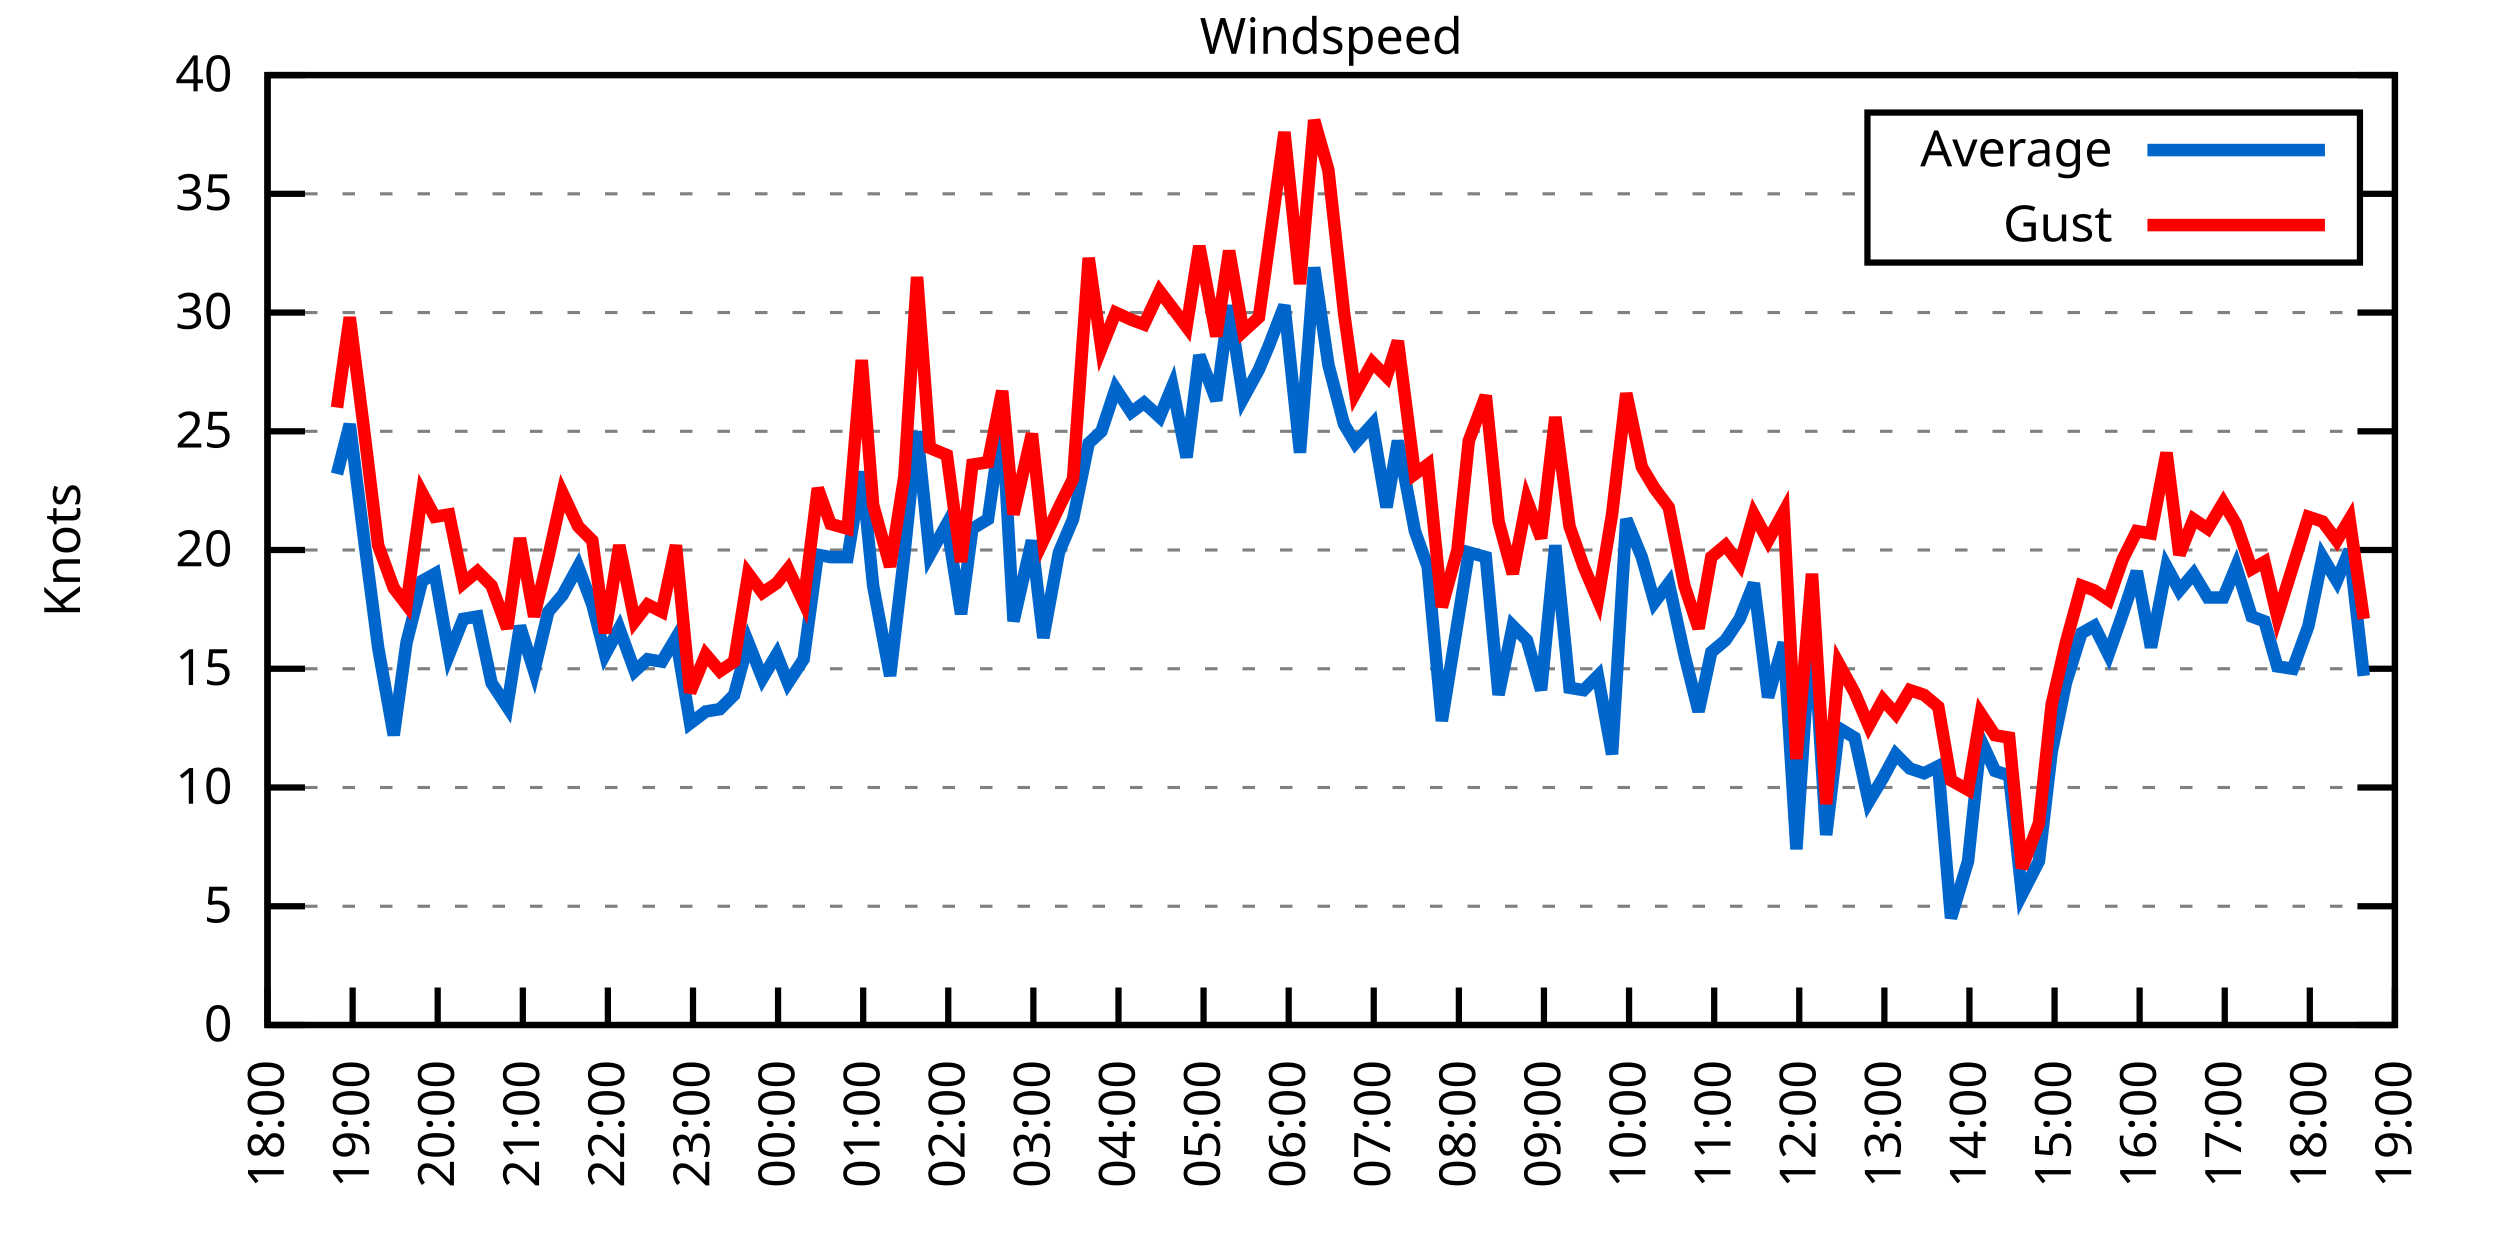
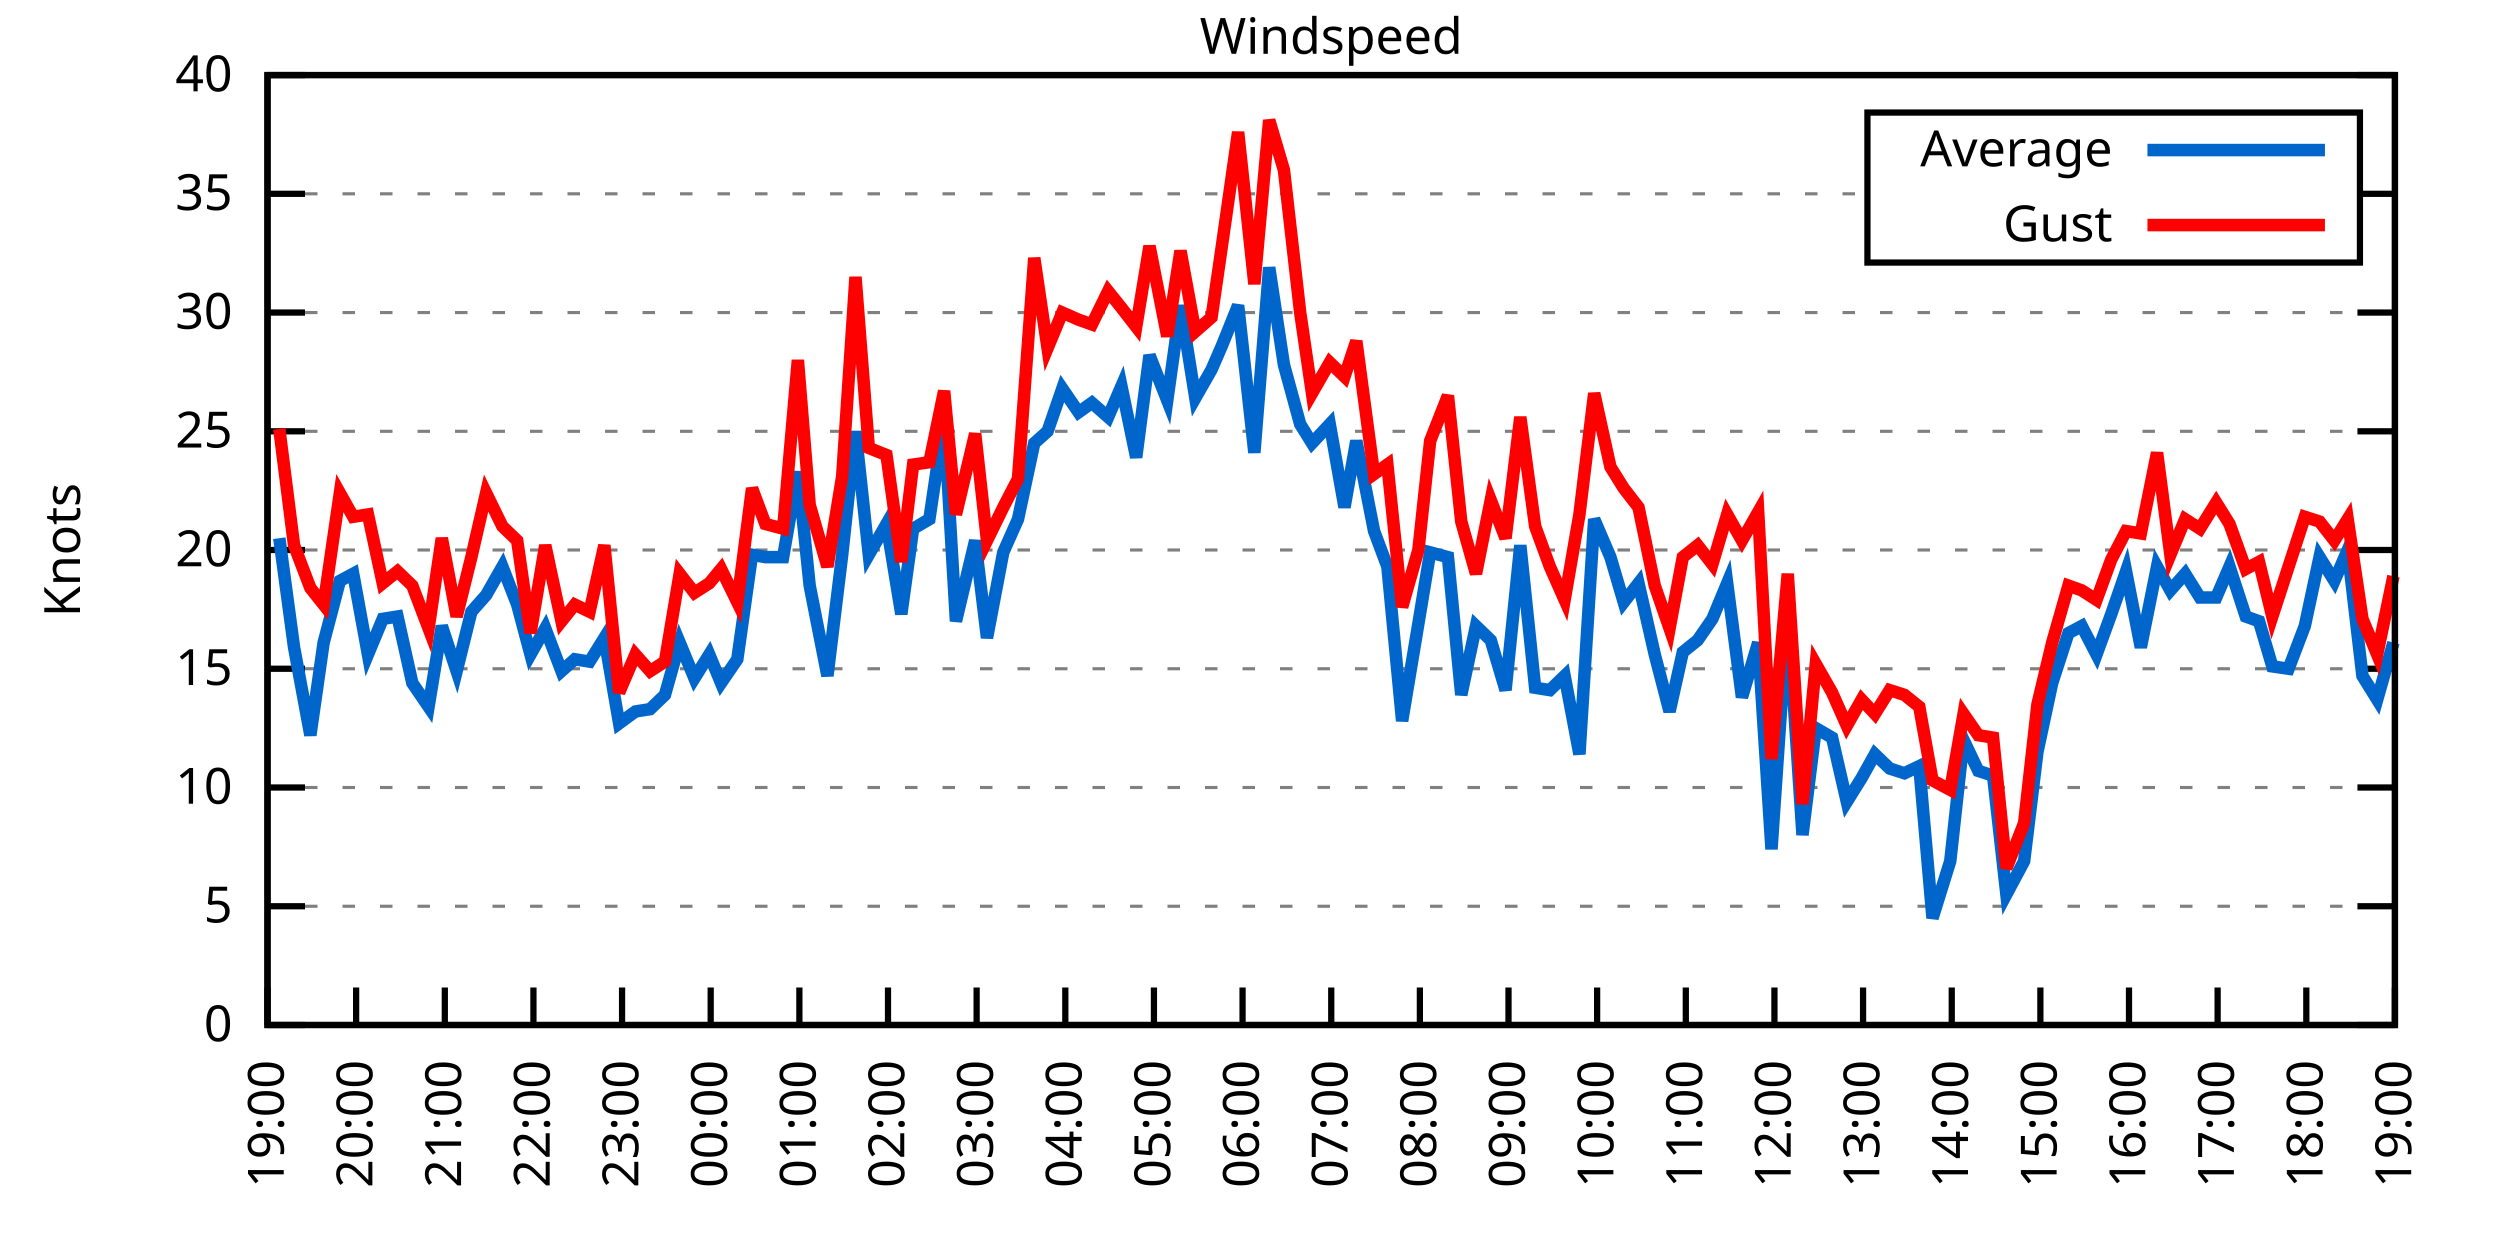
<svg xmlns="http://www.w3.org/2000/svg" xmlns:xlink="http://www.w3.org/1999/xlink" width="400" height="200" viewBox="0 0 400 200">
  <g id="gnuplot_canvas">
    <rect x="0" y="0" width="400" height="200" fill="none" />
    <defs>
      <circle id="gpDot" r="0.5" stroke-width="0.5" stroke="currentColor" />
      <path id="gpPt0" stroke-width="0.333" stroke="currentColor" d="M-1,0 h2 M0,-1 v2" />
      <path id="gpPt1" stroke-width="0.333" stroke="currentColor" d="M-1,-1 L1,1 M1,-1 L-1,1" />
      <path id="gpPt2" stroke-width="0.333" stroke="currentColor" d="M-1,0 L1,0 M0,-1 L0,1 M-1,-1 L1,1 M-1,1 L1,-1" />
      <rect id="gpPt3" stroke-width="0.333" stroke="currentColor" x="-1" y="-1" width="2" height="2" />
      <rect id="gpPt4" stroke-width="0.333" stroke="currentColor" fill="currentColor" x="-1" y="-1" width="2" height="2" />
      <circle id="gpPt5" stroke-width="0.333" stroke="currentColor" cx="0" cy="0" r="1" />
      <use xlink:href="#gpPt5" id="gpPt6" fill="currentColor" stroke="none" />
      <path id="gpPt7" stroke-width="0.333" stroke="currentColor" d="M0,-1.33 L-1.33,0.67 L1.33,0.67 z" />
      <use xlink:href="#gpPt7" id="gpPt8" fill="currentColor" stroke="none" />
      <use xlink:href="#gpPt7" id="gpPt9" stroke="currentColor" transform="rotate(180)" />
      <use xlink:href="#gpPt9" id="gpPt10" fill="currentColor" stroke="none" />
      <use xlink:href="#gpPt3" id="gpPt11" stroke="currentColor" transform="rotate(45)" />
      <use xlink:href="#gpPt11" id="gpPt12" fill="currentColor" stroke="none" />
      <path id="gpPt13" stroke-width="0.333" stroke="currentColor" d="M0,1.330 L1.265,0.411 L0.782,-1.067 L-0.782,-1.076 L-1.265,0.411 z" />
      <use xlink:href="#gpPt13" id="gpPt14" fill="currentColor" stroke="none" />
      <filter id="textbox" filterUnits="objectBoundingBox" x="0" y="0" height="1" width="1">
        <feFlood flood-color="white" flood-opacity="1" result="bgnd" />
        <feComposite in="SourceGraphic" in2="bgnd" operator="atop" />
      </filter>
      <filter id="greybox" filterUnits="objectBoundingBox" x="0" y="0" height="1" width="1">
        <feFlood flood-color="lightgrey" flood-opacity="1" result="grey" />
        <feComposite in="SourceGraphic" in2="grey" operator="atop" />
      </filter>
    </defs>
    <g fill="none" color="white" stroke="currentColor" stroke-width="1.00" stroke-linecap="butt" stroke-linejoin="miter">
</g>
    <g fill="none" color="black" stroke="currentColor" stroke-width="1.00" stroke-linecap="butt" stroke-linejoin="miter">
      <g stroke="none" shape-rendering="crispEdges">
        <polygon fill="rgb(255, 255, 255)" points="42.80,164.00 383.18,164.00 383.18,12.02 42.80,12.02 " />
      </g>
    </g>
    <g fill="none" color="black" stroke="currentColor" stroke-width="1.00" stroke-linecap="butt" stroke-linejoin="miter">
</g>
    <g fill="none" color="black" stroke="black" stroke-width="0.50" stroke-linecap="butt" stroke-linejoin="miter">
</g>
    <g fill="none" color="gray" stroke="currentColor" stroke-width="0.50" stroke-linecap="butt" stroke-linejoin="miter">
      <path stroke="gray" stroke-dasharray="2,4" class="gridline" d="M42.80,164.00 L383.19,164.00  " />
    </g>
    <g fill="none" color="gray" stroke="gray" stroke-width="1.00" stroke-linecap="butt" stroke-linejoin="miter">
</g>
    <g fill="none" color="black" stroke="currentColor" stroke-width="1.00" stroke-linecap="butt" stroke-linejoin="miter">
      <path stroke="black" d="M42.80,164.00 L48.80,164.00 M383.19,164.00 L377.19,164.00  " />
      <g transform="translate(37.20,166.60)" stroke="none" fill="black" font-family="Sans" font-size="8.00" text-anchor="end">
        <text>
          <tspan font-family="Sans"> 0</tspan>
        </text>
      </g>
    </g>
    <g fill="none" color="black" stroke="currentColor" stroke-width="1.00" stroke-linecap="butt" stroke-linejoin="miter">
</g>
    <g fill="none" color="black" stroke="black" stroke-width="0.50" stroke-linecap="butt" stroke-linejoin="miter">
</g>
    <g fill="none" color="gray" stroke="currentColor" stroke-width="0.50" stroke-linecap="butt" stroke-linejoin="miter">
      <path stroke="gray" stroke-dasharray="2,4" class="gridline" d="M42.80,145.00 L383.19,145.00  " />
    </g>
    <g fill="none" color="gray" stroke="gray" stroke-width="1.00" stroke-linecap="butt" stroke-linejoin="miter">
</g>
    <g fill="none" color="black" stroke="currentColor" stroke-width="1.00" stroke-linecap="butt" stroke-linejoin="miter">
      <path stroke="black" d="M42.80,145.00 L48.80,145.00 M383.19,145.00 L377.19,145.00  " />
      <g transform="translate(37.20,147.60)" stroke="none" fill="black" font-family="Sans" font-size="8.00" text-anchor="end">
        <text>
          <tspan font-family="Sans"> 5</tspan>
        </text>
      </g>
    </g>
    <g fill="none" color="black" stroke="currentColor" stroke-width="1.00" stroke-linecap="butt" stroke-linejoin="miter">
</g>
    <g fill="none" color="black" stroke="black" stroke-width="0.50" stroke-linecap="butt" stroke-linejoin="miter">
</g>
    <g fill="none" color="gray" stroke="currentColor" stroke-width="0.50" stroke-linecap="butt" stroke-linejoin="miter">
      <path stroke="gray" stroke-dasharray="2,4" class="gridline" d="M42.80,126.00 L383.19,126.00  " />
    </g>
    <g fill="none" color="gray" stroke="gray" stroke-width="1.00" stroke-linecap="butt" stroke-linejoin="miter">
</g>
    <g fill="none" color="black" stroke="currentColor" stroke-width="1.00" stroke-linecap="butt" stroke-linejoin="miter">
      <path stroke="black" d="M42.80,126.00 L48.80,126.00 M383.19,126.00 L377.19,126.00  " />
      <g transform="translate(37.20,128.60)" stroke="none" fill="black" font-family="Sans" font-size="8.00" text-anchor="end">
        <text>
          <tspan font-family="Sans"> 10</tspan>
        </text>
      </g>
    </g>
    <g fill="none" color="black" stroke="currentColor" stroke-width="1.00" stroke-linecap="butt" stroke-linejoin="miter">
</g>
    <g fill="none" color="black" stroke="black" stroke-width="0.50" stroke-linecap="butt" stroke-linejoin="miter">
</g>
    <g fill="none" color="gray" stroke="currentColor" stroke-width="0.50" stroke-linecap="butt" stroke-linejoin="miter">
      <path stroke="gray" stroke-dasharray="2,4" class="gridline" d="M42.80,107.00 L383.19,107.00  " />
    </g>
    <g fill="none" color="gray" stroke="gray" stroke-width="1.00" stroke-linecap="butt" stroke-linejoin="miter">
</g>
    <g fill="none" color="black" stroke="currentColor" stroke-width="1.00" stroke-linecap="butt" stroke-linejoin="miter">
      <path stroke="black" d="M42.80,107.00 L48.80,107.00 M383.19,107.00 L377.19,107.00  " />
      <g transform="translate(37.20,109.60)" stroke="none" fill="black" font-family="Sans" font-size="8.00" text-anchor="end">
        <text>
          <tspan font-family="Sans"> 15</tspan>
        </text>
      </g>
    </g>
    <g fill="none" color="black" stroke="currentColor" stroke-width="1.00" stroke-linecap="butt" stroke-linejoin="miter">
</g>
    <g fill="none" color="black" stroke="black" stroke-width="0.50" stroke-linecap="butt" stroke-linejoin="miter">
</g>
    <g fill="none" color="gray" stroke="currentColor" stroke-width="0.50" stroke-linecap="butt" stroke-linejoin="miter">
      <path stroke="gray" stroke-dasharray="2,4" class="gridline" d="M42.80,88.00 L383.19,88.00  " />
    </g>
    <g fill="none" color="gray" stroke="gray" stroke-width="1.00" stroke-linecap="butt" stroke-linejoin="miter">
</g>
    <g fill="none" color="black" stroke="currentColor" stroke-width="1.00" stroke-linecap="butt" stroke-linejoin="miter">
      <path stroke="black" d="M42.80,88.00 L48.80,88.00 M383.19,88.00 L377.19,88.00  " />
      <g transform="translate(37.20,90.60)" stroke="none" fill="black" font-family="Sans" font-size="8.00" text-anchor="end">
        <text>
          <tspan font-family="Sans"> 20</tspan>
        </text>
      </g>
    </g>
    <g fill="none" color="black" stroke="currentColor" stroke-width="1.00" stroke-linecap="butt" stroke-linejoin="miter">
</g>
    <g fill="none" color="black" stroke="black" stroke-width="0.50" stroke-linecap="butt" stroke-linejoin="miter">
</g>
    <g fill="none" color="gray" stroke="currentColor" stroke-width="0.50" stroke-linecap="butt" stroke-linejoin="miter">
      <path stroke="gray" stroke-dasharray="2,4" class="gridline" d="M42.80,69.01 L383.19,69.01  " />
    </g>
    <g fill="none" color="gray" stroke="gray" stroke-width="1.00" stroke-linecap="butt" stroke-linejoin="miter">
</g>
    <g fill="none" color="black" stroke="currentColor" stroke-width="1.00" stroke-linecap="butt" stroke-linejoin="miter">
      <path stroke="black" d="M42.80,69.01 L48.80,69.01 M383.19,69.01 L377.19,69.01  " />
      <g transform="translate(37.20,71.61)" stroke="none" fill="black" font-family="Sans" font-size="8.00" text-anchor="end">
        <text>
          <tspan font-family="Sans"> 25</tspan>
        </text>
      </g>
    </g>
    <g fill="none" color="black" stroke="currentColor" stroke-width="1.00" stroke-linecap="butt" stroke-linejoin="miter">
</g>
    <g fill="none" color="black" stroke="black" stroke-width="0.50" stroke-linecap="butt" stroke-linejoin="miter">
</g>
    <g fill="none" color="gray" stroke="currentColor" stroke-width="0.50" stroke-linecap="butt" stroke-linejoin="miter">
      <path stroke="gray" stroke-dasharray="2,4" class="gridline" d="M42.80,50.01 L383.19,50.01  " />
    </g>
    <g fill="none" color="gray" stroke="gray" stroke-width="1.00" stroke-linecap="butt" stroke-linejoin="miter">
</g>
    <g fill="none" color="black" stroke="currentColor" stroke-width="1.00" stroke-linecap="butt" stroke-linejoin="miter">
      <path stroke="black" d="M42.80,50.01 L48.80,50.01 M383.19,50.01 L377.19,50.01  " />
      <g transform="translate(37.20,52.61)" stroke="none" fill="black" font-family="Sans" font-size="8.00" text-anchor="end">
        <text>
          <tspan font-family="Sans"> 30</tspan>
        </text>
      </g>
    </g>
    <g fill="none" color="black" stroke="currentColor" stroke-width="1.00" stroke-linecap="butt" stroke-linejoin="miter">
</g>
    <g fill="none" color="black" stroke="black" stroke-width="0.50" stroke-linecap="butt" stroke-linejoin="miter">
</g>
    <g fill="none" color="gray" stroke="currentColor" stroke-width="0.50" stroke-linecap="butt" stroke-linejoin="miter">
      <path stroke="gray" stroke-dasharray="2,4" class="gridline" d="M42.80,31.01 L298.79,31.01 M377.59,31.01 L383.19,31.01  " />
    </g>
    <g fill="none" color="gray" stroke="gray" stroke-width="1.00" stroke-linecap="butt" stroke-linejoin="miter">
</g>
    <g fill="none" color="black" stroke="currentColor" stroke-width="1.00" stroke-linecap="butt" stroke-linejoin="miter">
      <path stroke="black" d="M42.80,31.01 L48.80,31.01 M383.19,31.01 L377.19,31.01  " />
      <g transform="translate(37.20,33.61)" stroke="none" fill="black" font-family="Sans" font-size="8.00" text-anchor="end">
        <text>
          <tspan font-family="Sans"> 35</tspan>
        </text>
      </g>
    </g>
    <g fill="none" color="black" stroke="currentColor" stroke-width="1.00" stroke-linecap="butt" stroke-linejoin="miter">
</g>
    <g fill="none" color="black" stroke="black" stroke-width="0.50" stroke-linecap="butt" stroke-linejoin="miter">
</g>
    <g fill="none" color="gray" stroke="currentColor" stroke-width="0.50" stroke-linecap="butt" stroke-linejoin="miter">
      <path stroke="gray" stroke-dasharray="2,4" class="gridline" d="M42.80,12.01 L383.19,12.01  " />
    </g>
    <g fill="none" color="gray" stroke="gray" stroke-width="1.00" stroke-linecap="butt" stroke-linejoin="miter">
</g>
    <g fill="none" color="black" stroke="currentColor" stroke-width="1.00" stroke-linecap="butt" stroke-linejoin="miter">
      <path stroke="black" d="M42.80,12.01 L48.80,12.01 M383.19,12.01 L377.19,12.01  " />
      <g transform="translate(37.20,14.61)" stroke="none" fill="black" font-family="Sans" font-size="8.00" text-anchor="end">
        <text>
          <tspan font-family="Sans"> 40</tspan>
        </text>
      </g>
    </g>
    <g fill="none" color="black" stroke="currentColor" stroke-width="1.00" stroke-linecap="butt" stroke-linejoin="miter">
      <path stroke="black" d="M42.80,164.00 L42.80,158.00  " />
      <g transform="translate(45.40,169.60) rotate(270.00)" stroke="none" fill="black" font-family="Sans" font-size="8.00" text-anchor="end">
        <text>
-           <tspan font-family="Sans">18:00</tspan>
-         </text>
-       </g>
-     </g>
-     <g fill="none" color="black" stroke="currentColor" stroke-width="1.00" stroke-linecap="butt" stroke-linejoin="miter">
-       <path stroke="black" d="M56.42,164.00 L56.42,158.00  " />
-       <g transform="translate(59.02,169.60) rotate(270.00)" stroke="none" fill="black" font-family="Sans" font-size="8.00" text-anchor="end">
-         <text>
          <tspan font-family="Sans">19:00</tspan>
        </text>
      </g>
    </g>
    <g fill="none" color="black" stroke="currentColor" stroke-width="1.00" stroke-linecap="butt" stroke-linejoin="miter">
-       <path stroke="black" d="M70.03,164.00 L70.03,158.00  " />
-       <g transform="translate(72.63,169.60) rotate(270.00)" stroke="none" fill="black" font-family="Sans" font-size="8.00" text-anchor="end">
+       <path stroke="black" d="M56.98,164.00 L56.98,158.00  " />
+       <g transform="translate(59.58,169.60) rotate(270.00)" stroke="none" fill="black" font-family="Sans" font-size="8.00" text-anchor="end">
        <text>
          <tspan font-family="Sans">20:00</tspan>
        </text>
      </g>
    </g>
    <g fill="none" color="black" stroke="currentColor" stroke-width="1.00" stroke-linecap="butt" stroke-linejoin="miter">
-       <path stroke="black" d="M83.65,164.00 L83.65,158.00  " />
-       <g transform="translate(86.25,169.60) rotate(270.00)" stroke="none" fill="black" font-family="Sans" font-size="8.00" text-anchor="end">
+       <path stroke="black" d="M71.17,164.00 L71.17,158.00  " />
+       <g transform="translate(73.77,169.60) rotate(270.00)" stroke="none" fill="black" font-family="Sans" font-size="8.00" text-anchor="end">
        <text>
          <tspan font-family="Sans">21:00</tspan>
        </text>
      </g>
    </g>
    <g fill="none" color="black" stroke="currentColor" stroke-width="1.00" stroke-linecap="butt" stroke-linejoin="miter">
-       <path stroke="black" d="M97.26,164.00 L97.26,158.00  " />
-       <g transform="translate(99.86,169.60) rotate(270.00)" stroke="none" fill="black" font-family="Sans" font-size="8.00" text-anchor="end">
+       <path stroke="black" d="M85.35,164.00 L85.35,158.00  " />
+       <g transform="translate(87.95,169.60) rotate(270.00)" stroke="none" fill="black" font-family="Sans" font-size="8.00" text-anchor="end">
        <text>
          <tspan font-family="Sans">22:00</tspan>
        </text>
      </g>
    </g>
    <g fill="none" color="black" stroke="currentColor" stroke-width="1.00" stroke-linecap="butt" stroke-linejoin="miter">
-       <path stroke="black" d="M110.88,164.00 L110.88,158.00  " />
-       <g transform="translate(113.48,169.60) rotate(270.00)" stroke="none" fill="black" font-family="Sans" font-size="8.00" text-anchor="end">
+       <path stroke="black" d="M99.53,164.00 L99.53,158.00  " />
+       <g transform="translate(102.13,169.60) rotate(270.00)" stroke="none" fill="black" font-family="Sans" font-size="8.00" text-anchor="end">
        <text>
          <tspan font-family="Sans">23:00</tspan>
        </text>
      </g>
    </g>
    <g fill="none" color="black" stroke="currentColor" stroke-width="1.00" stroke-linecap="butt" stroke-linejoin="miter">
-       <path stroke="black" d="M124.49,164.00 L124.49,158.00  " />
-       <g transform="translate(127.09,169.60) rotate(270.00)" stroke="none" fill="black" font-family="Sans" font-size="8.00" text-anchor="end">
+       <path stroke="black" d="M113.71,164.00 L113.71,158.00  " />
+       <g transform="translate(116.31,169.60) rotate(270.00)" stroke="none" fill="black" font-family="Sans" font-size="8.00" text-anchor="end">
        <text>
          <tspan font-family="Sans">00:00</tspan>
        </text>
      </g>
    </g>
    <g fill="none" color="black" stroke="currentColor" stroke-width="1.00" stroke-linecap="butt" stroke-linejoin="miter">
-       <path stroke="black" d="M138.11,164.00 L138.11,158.00  " />
-       <g transform="translate(140.71,169.60) rotate(270.00)" stroke="none" fill="black" font-family="Sans" font-size="8.00" text-anchor="end">
+       <path stroke="black" d="M127.90,164.00 L127.90,158.00  " />
+       <g transform="translate(130.50,169.60) rotate(270.00)" stroke="none" fill="black" font-family="Sans" font-size="8.00" text-anchor="end">
        <text>
          <tspan font-family="Sans">01:00</tspan>
        </text>
      </g>
    </g>
    <g fill="none" color="black" stroke="currentColor" stroke-width="1.00" stroke-linecap="butt" stroke-linejoin="miter">
-       <path stroke="black" d="M151.72,164.00 L151.72,158.00  " />
-       <g transform="translate(154.32,169.60) rotate(270.00)" stroke="none" fill="black" font-family="Sans" font-size="8.00" text-anchor="end">
+       <path stroke="black" d="M142.08,164.00 L142.08,158.00  " />
+       <g transform="translate(144.68,169.60) rotate(270.00)" stroke="none" fill="black" font-family="Sans" font-size="8.00" text-anchor="end">
        <text>
          <tspan font-family="Sans">02:00</tspan>
        </text>
      </g>
    </g>
    <g fill="none" color="black" stroke="currentColor" stroke-width="1.00" stroke-linecap="butt" stroke-linejoin="miter">
-       <path stroke="black" d="M165.34,164.00 L165.34,158.00  " />
-       <g transform="translate(167.94,169.60) rotate(270.00)" stroke="none" fill="black" font-family="Sans" font-size="8.00" text-anchor="end">
+       <path stroke="black" d="M156.26,164.00 L156.26,158.00  " />
+       <g transform="translate(158.86,169.60) rotate(270.00)" stroke="none" fill="black" font-family="Sans" font-size="8.00" text-anchor="end">
        <text>
          <tspan font-family="Sans">03:00</tspan>
        </text>
      </g>
    </g>
    <g fill="none" color="black" stroke="currentColor" stroke-width="1.00" stroke-linecap="butt" stroke-linejoin="miter">
-       <path stroke="black" d="M178.96,164.00 L178.96,158.00  " />
-       <g transform="translate(181.56,169.60) rotate(270.00)" stroke="none" fill="black" font-family="Sans" font-size="8.00" text-anchor="end">
+       <path stroke="black" d="M170.45,164.00 L170.45,158.00  " />
+       <g transform="translate(173.05,169.60) rotate(270.00)" stroke="none" fill="black" font-family="Sans" font-size="8.00" text-anchor="end">
        <text>
          <tspan font-family="Sans">04:00</tspan>
        </text>
      </g>
    </g>
    <g fill="none" color="black" stroke="currentColor" stroke-width="1.00" stroke-linecap="butt" stroke-linejoin="miter">
-       <path stroke="black" d="M192.57,164.00 L192.57,158.00  " />
-       <g transform="translate(195.17,169.60) rotate(270.00)" stroke="none" fill="black" font-family="Sans" font-size="8.00" text-anchor="end">
+       <path stroke="black" d="M184.63,164.00 L184.63,158.00  " />
+       <g transform="translate(187.23,169.60) rotate(270.00)" stroke="none" fill="black" font-family="Sans" font-size="8.00" text-anchor="end">
        <text>
          <tspan font-family="Sans">05:00</tspan>
        </text>
      </g>
    </g>
    <g fill="none" color="black" stroke="currentColor" stroke-width="1.00" stroke-linecap="butt" stroke-linejoin="miter">
-       <path stroke="black" d="M206.19,164.00 L206.19,158.00  " />
-       <g transform="translate(208.79,169.60) rotate(270.00)" stroke="none" fill="black" font-family="Sans" font-size="8.00" text-anchor="end">
+       <path stroke="black" d="M198.81,164.00 L198.81,158.00  " />
+       <g transform="translate(201.41,169.60) rotate(270.00)" stroke="none" fill="black" font-family="Sans" font-size="8.00" text-anchor="end">
        <text>
          <tspan font-family="Sans">06:00</tspan>
        </text>
      </g>
    </g>
    <g fill="none" color="black" stroke="currentColor" stroke-width="1.00" stroke-linecap="butt" stroke-linejoin="miter">
-       <path stroke="black" d="M219.80,164.00 L219.80,158.00  " />
-       <g transform="translate(222.40,169.60) rotate(270.00)" stroke="none" fill="black" font-family="Sans" font-size="8.00" text-anchor="end">
+       <path stroke="black" d="M213.00,164.00 L213.00,158.00  " />
+       <g transform="translate(215.60,169.60) rotate(270.00)" stroke="none" fill="black" font-family="Sans" font-size="8.00" text-anchor="end">
        <text>
          <tspan font-family="Sans">07:00</tspan>
        </text>
      </g>
    </g>
    <g fill="none" color="black" stroke="currentColor" stroke-width="1.00" stroke-linecap="butt" stroke-linejoin="miter">
-       <path stroke="black" d="M233.42,164.00 L233.42,158.00  " />
-       <g transform="translate(236.02,169.60) rotate(270.00)" stroke="none" fill="black" font-family="Sans" font-size="8.00" text-anchor="end">
+       <path stroke="black" d="M227.18,164.00 L227.18,158.00  " />
+       <g transform="translate(229.78,169.60) rotate(270.00)" stroke="none" fill="black" font-family="Sans" font-size="8.00" text-anchor="end">
        <text>
          <tspan font-family="Sans">08:00</tspan>
        </text>
      </g>
    </g>
    <g fill="none" color="black" stroke="currentColor" stroke-width="1.00" stroke-linecap="butt" stroke-linejoin="miter">
-       <path stroke="black" d="M247.03,164.00 L247.03,158.00  " />
-       <g transform="translate(249.63,169.60) rotate(270.00)" stroke="none" fill="black" font-family="Sans" font-size="8.00" text-anchor="end">
+       <path stroke="black" d="M241.36,164.00 L241.36,158.00  " />
+       <g transform="translate(243.96,169.60) rotate(270.00)" stroke="none" fill="black" font-family="Sans" font-size="8.00" text-anchor="end">
        <text>
          <tspan font-family="Sans">09:00</tspan>
        </text>
      </g>
    </g>
    <g fill="none" color="black" stroke="currentColor" stroke-width="1.00" stroke-linecap="butt" stroke-linejoin="miter">
-       <path stroke="black" d="M260.65,164.00 L260.65,158.00  " />
-       <g transform="translate(263.25,169.60) rotate(270.00)" stroke="none" fill="black" font-family="Sans" font-size="8.00" text-anchor="end">
+       <path stroke="black" d="M255.54,164.00 L255.54,158.00  " />
+       <g transform="translate(258.14,169.60) rotate(270.00)" stroke="none" fill="black" font-family="Sans" font-size="8.00" text-anchor="end">
        <text>
          <tspan font-family="Sans">10:00</tspan>
        </text>
      </g>
    </g>
    <g fill="none" color="black" stroke="currentColor" stroke-width="1.00" stroke-linecap="butt" stroke-linejoin="miter">
-       <path stroke="black" d="M274.27,164.00 L274.27,158.00  " />
-       <g transform="translate(276.87,169.60) rotate(270.00)" stroke="none" fill="black" font-family="Sans" font-size="8.00" text-anchor="end">
+       <path stroke="black" d="M269.73,164.00 L269.73,158.00  " />
+       <g transform="translate(272.33,169.60) rotate(270.00)" stroke="none" fill="black" font-family="Sans" font-size="8.00" text-anchor="end">
        <text>
          <tspan font-family="Sans">11:00</tspan>
        </text>
      </g>
    </g>
    <g fill="none" color="black" stroke="currentColor" stroke-width="1.00" stroke-linecap="butt" stroke-linejoin="miter">
-       <path stroke="black" d="M287.88,164.00 L287.88,158.00  " />
-       <g transform="translate(290.48,169.60) rotate(270.00)" stroke="none" fill="black" font-family="Sans" font-size="8.00" text-anchor="end">
+       <path stroke="black" d="M283.91,164.00 L283.91,158.00  " />
+       <g transform="translate(286.51,169.60) rotate(270.00)" stroke="none" fill="black" font-family="Sans" font-size="8.00" text-anchor="end">
        <text>
          <tspan font-family="Sans">12:00</tspan>
        </text>
      </g>
    </g>
    <g fill="none" color="black" stroke="currentColor" stroke-width="1.00" stroke-linecap="butt" stroke-linejoin="miter">
-       <path stroke="black" d="M301.50,164.00 L301.50,158.00  " />
-       <g transform="translate(304.10,169.60) rotate(270.00)" stroke="none" fill="black" font-family="Sans" font-size="8.00" text-anchor="end">
+       <path stroke="black" d="M298.09,164.00 L298.09,158.00  " />
+       <g transform="translate(300.69,169.60) rotate(270.00)" stroke="none" fill="black" font-family="Sans" font-size="8.00" text-anchor="end">
        <text>
          <tspan font-family="Sans">13:00</tspan>
        </text>
      </g>
    </g>
    <g fill="none" color="black" stroke="currentColor" stroke-width="1.00" stroke-linecap="butt" stroke-linejoin="miter">
-       <path stroke="black" d="M315.11,164.00 L315.11,158.00  " />
-       <g transform="translate(317.71,169.60) rotate(270.00)" stroke="none" fill="black" font-family="Sans" font-size="8.00" text-anchor="end">
+       <path stroke="black" d="M312.28,164.00 L312.28,158.00  " />
+       <g transform="translate(314.88,169.60) rotate(270.00)" stroke="none" fill="black" font-family="Sans" font-size="8.00" text-anchor="end">
        <text>
          <tspan font-family="Sans">14:00</tspan>
        </text>
      </g>
    </g>
    <g fill="none" color="black" stroke="currentColor" stroke-width="1.00" stroke-linecap="butt" stroke-linejoin="miter">
-       <path stroke="black" d="M328.73,164.00 L328.73,158.00  " />
-       <g transform="translate(331.33,169.60) rotate(270.00)" stroke="none" fill="black" font-family="Sans" font-size="8.00" text-anchor="end">
+       <path stroke="black" d="M326.46,164.00 L326.46,158.00  " />
+       <g transform="translate(329.06,169.60) rotate(270.00)" stroke="none" fill="black" font-family="Sans" font-size="8.00" text-anchor="end">
        <text>
          <tspan font-family="Sans">15:00</tspan>
        </text>
      </g>
    </g>
    <g fill="none" color="black" stroke="currentColor" stroke-width="1.00" stroke-linecap="butt" stroke-linejoin="miter">
-       <path stroke="black" d="M342.34,164.00 L342.34,158.00  " />
-       <g transform="translate(344.94,169.60) rotate(270.00)" stroke="none" fill="black" font-family="Sans" font-size="8.00" text-anchor="end">
+       <path stroke="black" d="M340.64,164.00 L340.64,158.00  " />
+       <g transform="translate(343.24,169.60) rotate(270.00)" stroke="none" fill="black" font-family="Sans" font-size="8.00" text-anchor="end">
        <text>
          <tspan font-family="Sans">16:00</tspan>
        </text>
      </g>
    </g>
    <g fill="none" color="black" stroke="currentColor" stroke-width="1.00" stroke-linecap="butt" stroke-linejoin="miter">
-       <path stroke="black" d="M355.96,164.00 L355.96,158.00  " />
-       <g transform="translate(358.56,169.60) rotate(270.00)" stroke="none" fill="black" font-family="Sans" font-size="8.00" text-anchor="end">
+       <path stroke="black" d="M354.82,164.00 L354.82,158.00  " />
+       <g transform="translate(357.42,169.60) rotate(270.00)" stroke="none" fill="black" font-family="Sans" font-size="8.00" text-anchor="end">
        <text>
          <tspan font-family="Sans">17:00</tspan>
        </text>
      </g>
    </g>
    <g fill="none" color="black" stroke="currentColor" stroke-width="1.00" stroke-linecap="butt" stroke-linejoin="miter">
-       <path stroke="black" d="M369.57,164.00 L369.57,158.00  " />
-       <g transform="translate(372.17,169.60) rotate(270.00)" stroke="none" fill="black" font-family="Sans" font-size="8.00" text-anchor="end">
+       <path stroke="black" d="M369.01,164.00 L369.01,158.00  " />
+       <g transform="translate(371.61,169.60) rotate(270.00)" stroke="none" fill="black" font-family="Sans" font-size="8.00" text-anchor="end">
        <text>
          <tspan font-family="Sans">18:00</tspan>
        </text>
      </g>
    </g>
    <g fill="none" color="black" stroke="currentColor" stroke-width="1.00" stroke-linecap="butt" stroke-linejoin="miter">
      <path stroke="black" d="M383.19,164.00 L383.19,158.00  " />
      <g transform="translate(385.79,169.60) rotate(270.00)" stroke="none" fill="black" font-family="Sans" font-size="8.00" text-anchor="end">
        <text>
          <tspan font-family="Sans">19:00</tspan>
        </text>
      </g>
    </g>
    <g fill="none" color="black" stroke="currentColor" stroke-width="1.00" stroke-linecap="butt" stroke-linejoin="miter">
</g>
    <g fill="none" color="black" stroke="currentColor" stroke-width="1.00" stroke-linecap="butt" stroke-linejoin="miter">
      <path stroke="black" d="M42.80,12.01 L42.80,164.00 L383.19,164.00 L383.19,12.01 L42.80,12.01 Z  " />
    </g>
    <g fill="none" color="black" stroke="currentColor" stroke-width="1.00" stroke-linecap="butt" stroke-linejoin="miter">
</g>
    <g fill="none" color="black" stroke="currentColor" stroke-width="1.00" stroke-linecap="butt" stroke-linejoin="miter">
      <path stroke="black" d="M298.79,42.01 L298.79,18.01 L377.59,18.01 L377.59,42.01 L298.79,42.01 Z  " />
    </g>
    <g id="Windspeed_plot_1">
      <g fill="none" color="white" stroke="black" stroke-width="2.00" stroke-linecap="butt" stroke-linejoin="miter">
</g>
      <g fill="none" color="black" stroke="currentColor" stroke-width="2.00" stroke-linecap="butt" stroke-linejoin="miter">
        <g transform="translate(337.99,26.61)" stroke="none" fill="black" font-family="Sans" font-size="8.00" text-anchor="end">
          <text>
            <tspan font-family="Sans">Average</tspan>
          </text>
        </g>
      </g>
      <g fill="none" color="black" stroke="currentColor" stroke-width="2.00" stroke-linecap="butt" stroke-linejoin="miter">
-         <path stroke="rgb(  0, 102, 204)" d="M343.59,24.01 L371.99,24.01 M53.92,75.85 L55.96,67.87 L58.23,86.11 L60.50,103.58 L63.00,117.64 L65.04,102.82   L67.54,92.94 L69.58,91.80 L71.85,104.72 L74.12,99.02 L76.39,98.64 L78.65,109.28 L81.15,113.08 L83.19,100.16   L85.46,107.38 L87.73,97.88 L90.00,95.22 L92.50,90.66 L94.77,96.74 L96.81,104.72 L99.08,100.54 L101.57,107.38   L103.62,105.48 L105.89,105.86 L108.15,102.06 L110.42,115.74 L112.92,113.84 L115.19,113.46 L117.46,111.18 L119.73,102.82   L122.00,108.52 L124.27,104.72 L126.08,109.28 L128.58,105.48 L130.85,88.76 L132.89,89.14 L135.61,89.14 L137.88,75.47   L139.70,93.70 L142.42,108.14 L144.69,88.76 L146.73,69.01 L148.77,88.76 L151.50,83.83 L153.77,98.26 L155.58,84.59   L158.08,83.07 L160.35,67.11 L162.16,99.40 L165.11,86.49 L166.93,102.06 L169.43,88.38 L171.69,83.07 L174.19,70.91   L176.23,69.01 L178.50,62.17 L181.00,65.97 L183.04,64.45 L185.54,66.73 L187.58,61.79 L189.85,73.19 L191.89,56.85   L194.61,64.07 L196.66,48.87 L198.93,63.69 L201.42,59.13 L203.01,55.33 L205.51,48.87 L208.00,72.43 L210.27,42.79   L212.54,58.37 L215.04,67.87 L216.85,70.91 L219.58,67.87 L221.85,81.17 L223.66,70.53 L226.38,84.97 L228.43,90.66   L230.70,115.36 L233.19,99.78 L235.01,88.38 L237.73,89.14 L239.77,111.18 L242.04,100.16 L244.31,102.44 L246.58,110.42   L248.85,87.25 L251.12,110.04 L253.39,110.42 L255.66,108.14 L257.93,120.68 L260.20,83.07 L262.69,89.14 L264.73,96.36   L267.00,93.32 L269.50,104.72 L271.77,113.84 L273.81,104.34 L276.08,102.44 L278.35,99.02 L280.62,93.32 L282.89,111.56   L285.38,102.82 L287.43,135.88 L289.92,97.88 L292.19,133.60 L294.23,116.50 L296.73,118.02 L299.00,128.28 L301.27,124.48   L303.31,120.68 L305.58,122.96 L307.85,123.72 L310.12,122.58 L312.16,146.90 L314.89,137.78 L316.93,118.40 L319.20,123.34   L321.47,124.10 L323.51,143.10 L326.23,137.78 L328.27,120.30 L330.54,109.28 L333.04,101.30 L335.08,100.16 L337.35,104.72   L339.62,98.26 L341.89,91.42 L344.16,103.58 L346.65,90.66 L348.70,94.46 L350.97,91.80 L353.24,95.60 L355.73,95.60   L357.77,90.66 L360.27,98.64 L362.31,99.40 L364.36,106.62 L366.85,107.00 L369.35,100.16 L371.62,89.14 L373.89,92.94   L375.93,88.00 L378.20,108.14  " />
+         <path stroke="rgb(  0, 102, 204)" d="M343.59,24.01 L371.99,24.01 M44.69,86.11 L47.05,103.58 L49.66,117.64 L51.78,102.82 L54.38,92.94 L56.51,91.80   L58.87,104.72 L61.24,99.02 L63.60,98.64 L65.97,109.28 L68.57,113.08 L70.69,100.16 L73.06,107.38 L75.42,97.88   L77.78,95.22 L80.38,90.66 L82.75,96.74 L84.88,104.72 L87.24,100.54 L89.84,107.38 L91.97,105.48 L94.33,105.86   L96.70,102.06 L99.06,115.74 L101.66,113.84 L104.02,113.46 L106.39,111.18 L108.75,102.82 L111.11,108.52 L113.48,104.72   L115.37,109.28 L117.97,105.48 L120.33,88.76 L122.46,89.14 L125.30,89.14 L127.66,75.47 L129.55,93.70 L132.39,108.14   L134.75,88.76 L136.88,69.01 L139.01,88.76 L141.84,83.83 L144.21,98.26 L146.10,84.59 L148.70,83.07 L151.06,67.11   L152.95,99.40 L156.03,86.49 L157.92,102.06 L160.52,88.38 L162.88,83.07 L165.48,70.91 L167.61,69.01 L169.97,62.17   L172.57,65.97 L174.70,64.45 L177.30,66.73 L179.43,61.79 L181.79,73.19 L183.92,56.85 L186.76,64.07 L188.88,48.87   L191.25,63.69 L193.85,59.13 L195.50,55.33 L198.10,48.87 L200.70,72.43 L203.07,42.79 L205.43,58.37 L208.03,67.87   L209.92,70.91 L212.76,67.87 L215.12,81.17 L217.01,70.53 L219.85,84.97 L221.98,90.66 L224.34,115.36 L226.94,99.78   L228.83,88.38 L231.67,89.14 L233.80,111.18 L236.16,100.16 L238.52,102.44 L240.89,110.42 L243.25,87.25 L245.62,110.04   L247.98,110.42 L250.34,108.14 L252.71,120.68 L255.07,83.07 L257.67,89.14 L259.80,96.36 L262.16,93.32 L264.76,104.72   L267.13,113.84 L269.25,104.34 L271.62,102.44 L273.98,99.02 L276.35,93.32 L278.71,111.56 L281.31,102.82 L283.44,135.88   L286.04,97.88 L288.40,133.60 L290.53,116.50 L293.13,118.02 L295.49,128.28 L297.86,124.48 L299.98,120.68 L302.35,122.96   L304.71,123.72 L307.08,122.58 L309.20,146.90 L312.04,137.78 L314.17,118.40 L316.53,123.34 L318.89,124.10 L321.02,143.10   L323.86,137.78 L325.99,120.30 L328.35,109.28 L330.95,101.30 L333.08,100.16 L335.44,104.72 L337.80,98.26 L340.17,91.42   L342.53,103.58 L345.13,90.66 L347.26,94.46 L349.62,91.80 L351.99,95.60 L354.59,95.60 L356.72,90.66 L359.32,98.64   L361.44,99.40 L363.57,106.62 L366.17,107.00 L368.77,100.16 L371.13,89.14 L373.50,92.94 L375.63,88.00 L377.99,108.14   L380.35,111.94 L382.95,102.82  " />
      </g>
    </g>
    <g id="Windspeed_plot_2">
      <g fill="none" color="black" stroke="currentColor" stroke-width="2.00" stroke-linecap="butt" stroke-linejoin="miter">
        <g transform="translate(337.99,38.61)" stroke="none" fill="black" font-family="Sans" font-size="8.00" text-anchor="end">
          <text>
            <tspan font-family="Sans">Gust</tspan>
          </text>
        </g>
      </g>
      <g fill="none" color="black" stroke="currentColor" stroke-width="2.00" stroke-linecap="butt" stroke-linejoin="miter">
-         <path stroke="rgb(255,   0,   0)" d="M343.59,36.01 L371.99,36.01 M53.92,65.21 L55.96,50.77 L58.23,68.63 L60.50,87.25 L63.00,94.08 L65.04,96.74   L67.54,78.89 L69.58,82.69 L71.85,82.31 L74.12,93.32 L76.39,91.42 L78.65,93.70 L81.15,100.54 L83.19,86.11   L85.46,98.64 L87.73,89.14 L90.00,78.89 L92.50,84.21 L94.77,86.49 L96.81,101.30 L99.08,87.25 L101.57,99.40   L103.62,96.74 L105.89,97.88 L108.15,87.25 L110.42,110.80 L112.92,104.72 L115.19,107.38 L117.46,105.86 L119.73,91.80   L122.00,94.84 L124.27,93.32 L126.08,91.04 L128.58,96.36 L130.85,78.13 L132.89,83.83 L135.61,84.59 L137.88,57.61   L139.70,80.79 L142.42,90.66 L144.69,76.23 L146.73,44.31 L148.77,71.67 L151.50,72.81 L153.77,89.90 L155.58,74.33   L158.08,73.95 L160.35,62.55 L162.16,82.31 L165.11,69.39 L166.93,86.49 L169.43,81.17 L171.69,76.61 L174.19,41.27   L176.23,55.71 L178.50,50.01 L181.00,51.15 L183.04,51.91 L185.54,46.59 L187.58,49.25 L189.85,52.29 L191.89,39.37   L194.61,53.81 L196.66,40.13 L198.93,53.05 L201.42,50.77 L203.01,39.37 L205.51,21.13 L208.00,45.45 L210.27,19.23   L212.54,27.21 L215.04,50.01 L216.85,62.93 L219.58,57.99 L221.85,60.27 L223.66,54.57 L226.38,75.85 L228.43,74.33   L230.70,97.12 L233.19,88.00 L235.01,70.53 L237.73,63.31 L239.77,83.45 L242.04,91.80 L244.31,80.03 L246.58,86.11   L248.85,66.73 L251.12,84.21 L253.39,90.66 L255.66,95.98 L257.93,82.31 L260.20,62.93 L262.69,74.71 L264.73,78.13   L267.00,81.17 L269.50,93.70 L271.77,100.54 L273.81,89.14 L276.08,87.25 L278.35,90.28 L280.62,82.31 L282.89,86.49   L285.38,81.93 L287.43,121.44 L289.92,91.80 L292.19,128.66 L294.23,106.24 L296.73,110.80 L299.00,116.12 L301.27,111.94   L303.31,114.22 L305.58,110.42 L307.85,111.18 L310.12,113.08 L312.16,124.86 L314.89,126.38 L316.93,114.22 L319.20,117.64   L321.47,118.02 L323.51,138.92 L326.23,131.70 L328.27,112.70 L330.54,102.82 L333.04,93.70 L335.08,94.46 L337.35,95.98   L339.62,89.52 L341.89,84.97 L344.16,85.35 L346.65,72.43 L348.70,88.76 L350.97,83.07 L353.24,84.59 L355.73,80.41   L357.77,83.83 L360.27,91.04 L362.31,89.90 L364.36,98.64 L366.85,90.66 L369.35,82.69 L371.62,83.45 L373.89,86.49   L375.93,83.07 L378.20,99.02  " />
+         <path stroke="rgb(255,   0,   0)" d="M343.59,36.01 L371.99,36.01 M44.69,68.63 L47.05,87.25 L49.66,94.08 L51.78,96.74 L54.38,78.89 L56.51,82.69   L58.87,82.31 L61.24,93.32 L63.60,91.42 L65.97,93.70 L68.57,100.54 L70.69,86.11 L73.06,98.64 L75.42,89.14   L77.78,78.89 L80.38,84.21 L82.75,86.49 L84.88,101.30 L87.24,87.25 L89.84,99.40 L91.97,96.74 L94.33,97.88   L96.70,87.25 L99.06,110.80 L101.66,104.72 L104.02,107.38 L106.39,105.86 L108.75,91.80 L111.11,94.84 L113.48,93.32   L115.37,91.04 L117.97,96.36 L120.33,78.13 L122.46,83.83 L125.30,84.59 L127.66,57.61 L129.55,80.79 L132.39,90.66   L134.75,76.23 L136.88,44.31 L139.01,71.67 L141.84,72.81 L144.21,89.90 L146.10,74.33 L148.70,73.95 L151.06,62.55   L152.95,82.31 L156.03,69.39 L157.92,86.49 L160.52,81.17 L162.88,76.61 L165.48,41.27 L167.61,55.71 L169.97,50.01   L172.57,51.15 L174.70,51.91 L177.30,46.59 L179.43,49.25 L181.79,52.29 L183.92,39.37 L186.76,53.81 L188.88,40.13   L191.25,53.05 L193.85,50.77 L195.50,39.37 L198.10,21.13 L200.70,45.45 L203.07,19.23 L205.43,27.21 L208.03,50.01   L209.92,62.93 L212.76,57.99 L215.12,60.27 L217.01,54.57 L219.85,75.85 L221.98,74.33 L224.34,97.12 L226.94,88.00   L228.83,70.53 L231.67,63.31 L233.80,83.45 L236.16,91.80 L238.52,80.03 L240.89,86.11 L243.25,66.73 L245.62,84.21   L247.98,90.66 L250.34,95.98 L252.71,82.31 L255.07,62.93 L257.67,74.71 L259.80,78.13 L262.16,81.17 L264.76,93.70   L267.13,100.54 L269.25,89.14 L271.62,87.25 L273.98,90.28 L276.35,82.31 L278.71,86.49 L281.31,81.93 L283.44,121.44   L286.04,91.80 L288.40,128.66 L290.53,106.24 L293.13,110.80 L295.49,116.12 L297.86,111.94 L299.98,114.22 L302.35,110.42   L304.71,111.18 L307.08,113.08 L309.20,124.86 L312.04,126.38 L314.17,114.22 L316.53,117.64 L318.89,118.02 L321.02,138.92   L323.86,131.70 L325.99,112.70 L328.35,102.82 L330.95,93.70 L333.08,94.46 L335.44,95.98 L337.80,89.52 L340.17,84.97   L342.53,85.35 L345.13,72.43 L347.26,88.76 L349.62,83.07 L351.99,84.59 L354.59,80.41 L356.72,83.83 L359.32,91.04   L361.44,89.90 L363.57,98.64 L366.17,90.66 L368.77,82.69 L371.13,83.45 L373.50,86.49 L375.63,83.07 L377.99,99.02   L380.35,104.72 L382.95,92.18  " />
      </g>
    </g>
    <g fill="none" color="black" stroke="currentColor" stroke-width="2.00" stroke-linecap="butt" stroke-linejoin="miter">
</g>
    <g fill="none" color="black" stroke="black" stroke-width="1.00" stroke-linecap="butt" stroke-linejoin="miter">
</g>
    <g fill="none" color="black" stroke="currentColor" stroke-width="1.00" stroke-linecap="butt" stroke-linejoin="miter">
      <path stroke="black" d="M42.80,12.01 L42.80,164.00 L383.19,164.00 L383.19,12.01 L42.80,12.01 Z  " />
      <g transform="translate(12.80,88.01) rotate(270.00)" stroke="none" fill="black" font-family="Sans" font-size="8.00" text-anchor="middle">
        <text>
          <tspan font-family="Sans">Knots</tspan>
        </text>
      </g>
    </g>
    <g fill="none" color="black" stroke="currentColor" stroke-width="1.00" stroke-linecap="butt" stroke-linejoin="miter">
</g>
    <g fill="none" color="black" stroke="currentColor" stroke-width="1.00" stroke-linecap="butt" stroke-linejoin="miter">
      <g transform="translate(212.99,8.61)" stroke="none" fill="black" font-family="Sans" font-size="8.00" text-anchor="middle">
        <text>
          <tspan font-family="Sans">Windspeed</tspan>
        </text>
      </g>
    </g>
    <g fill="none" color="black" stroke="currentColor" stroke-width="1.00" stroke-linecap="butt" stroke-linejoin="miter">
</g>
  </g>
</svg>
